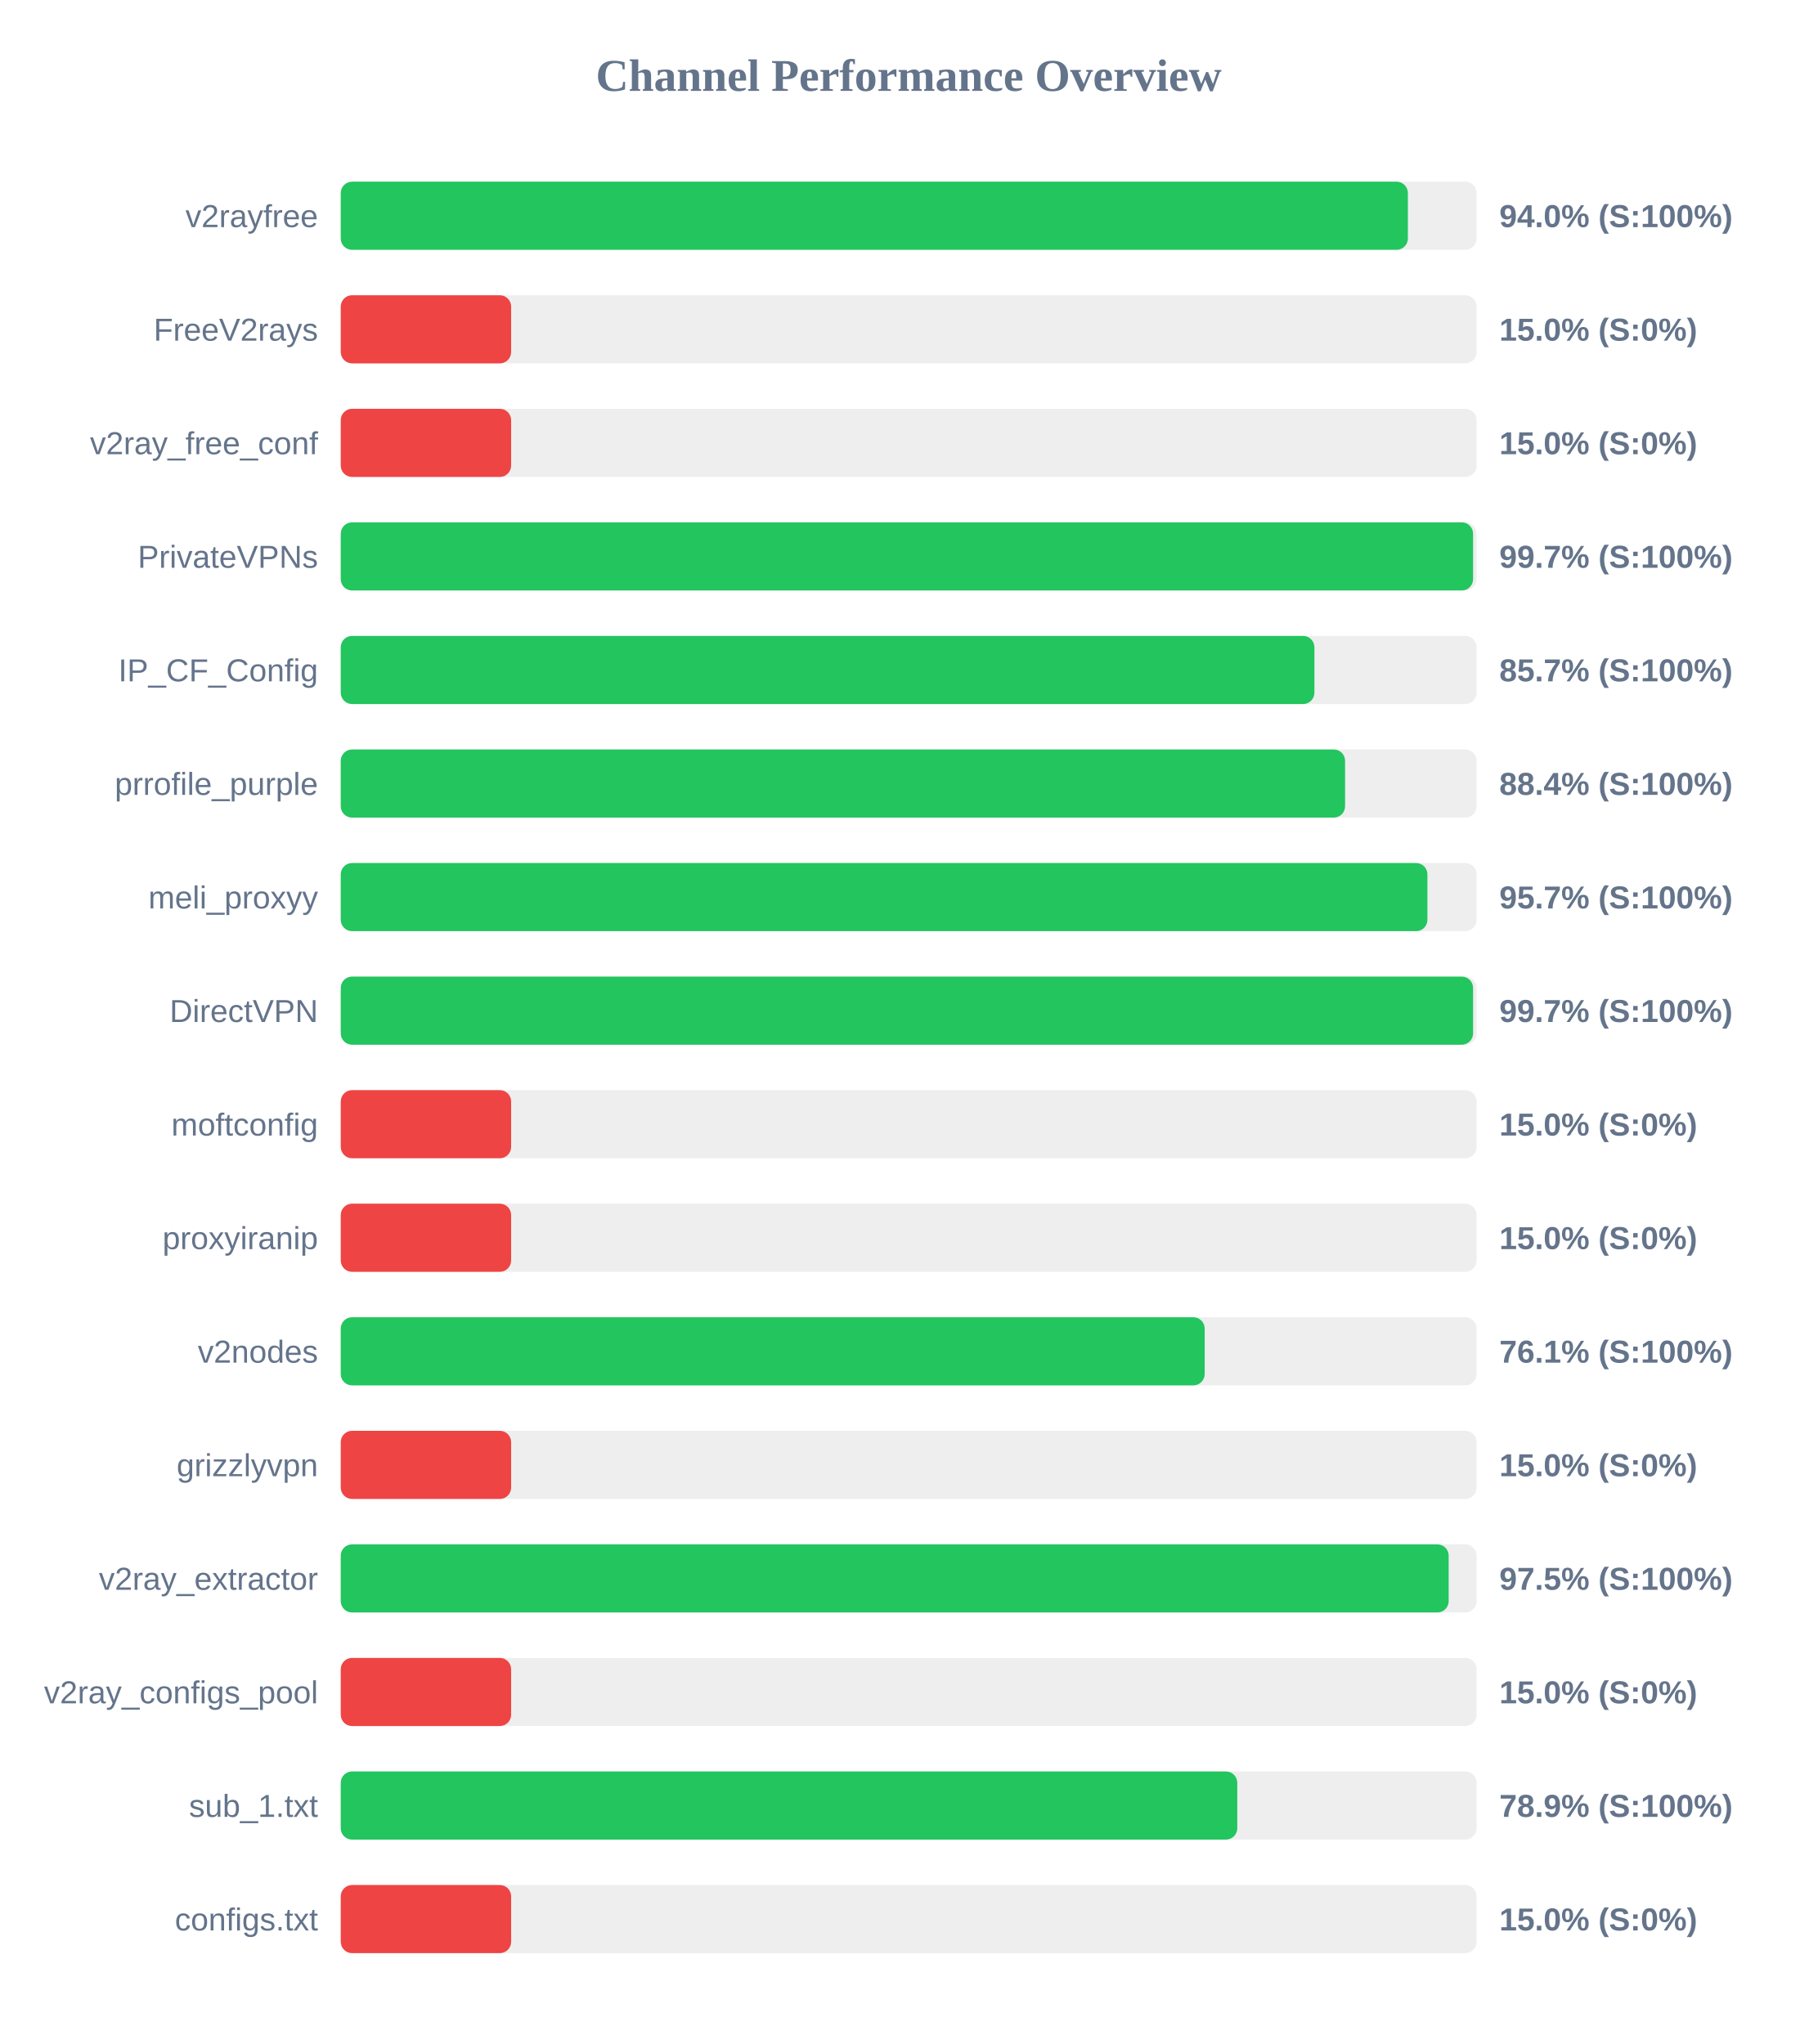
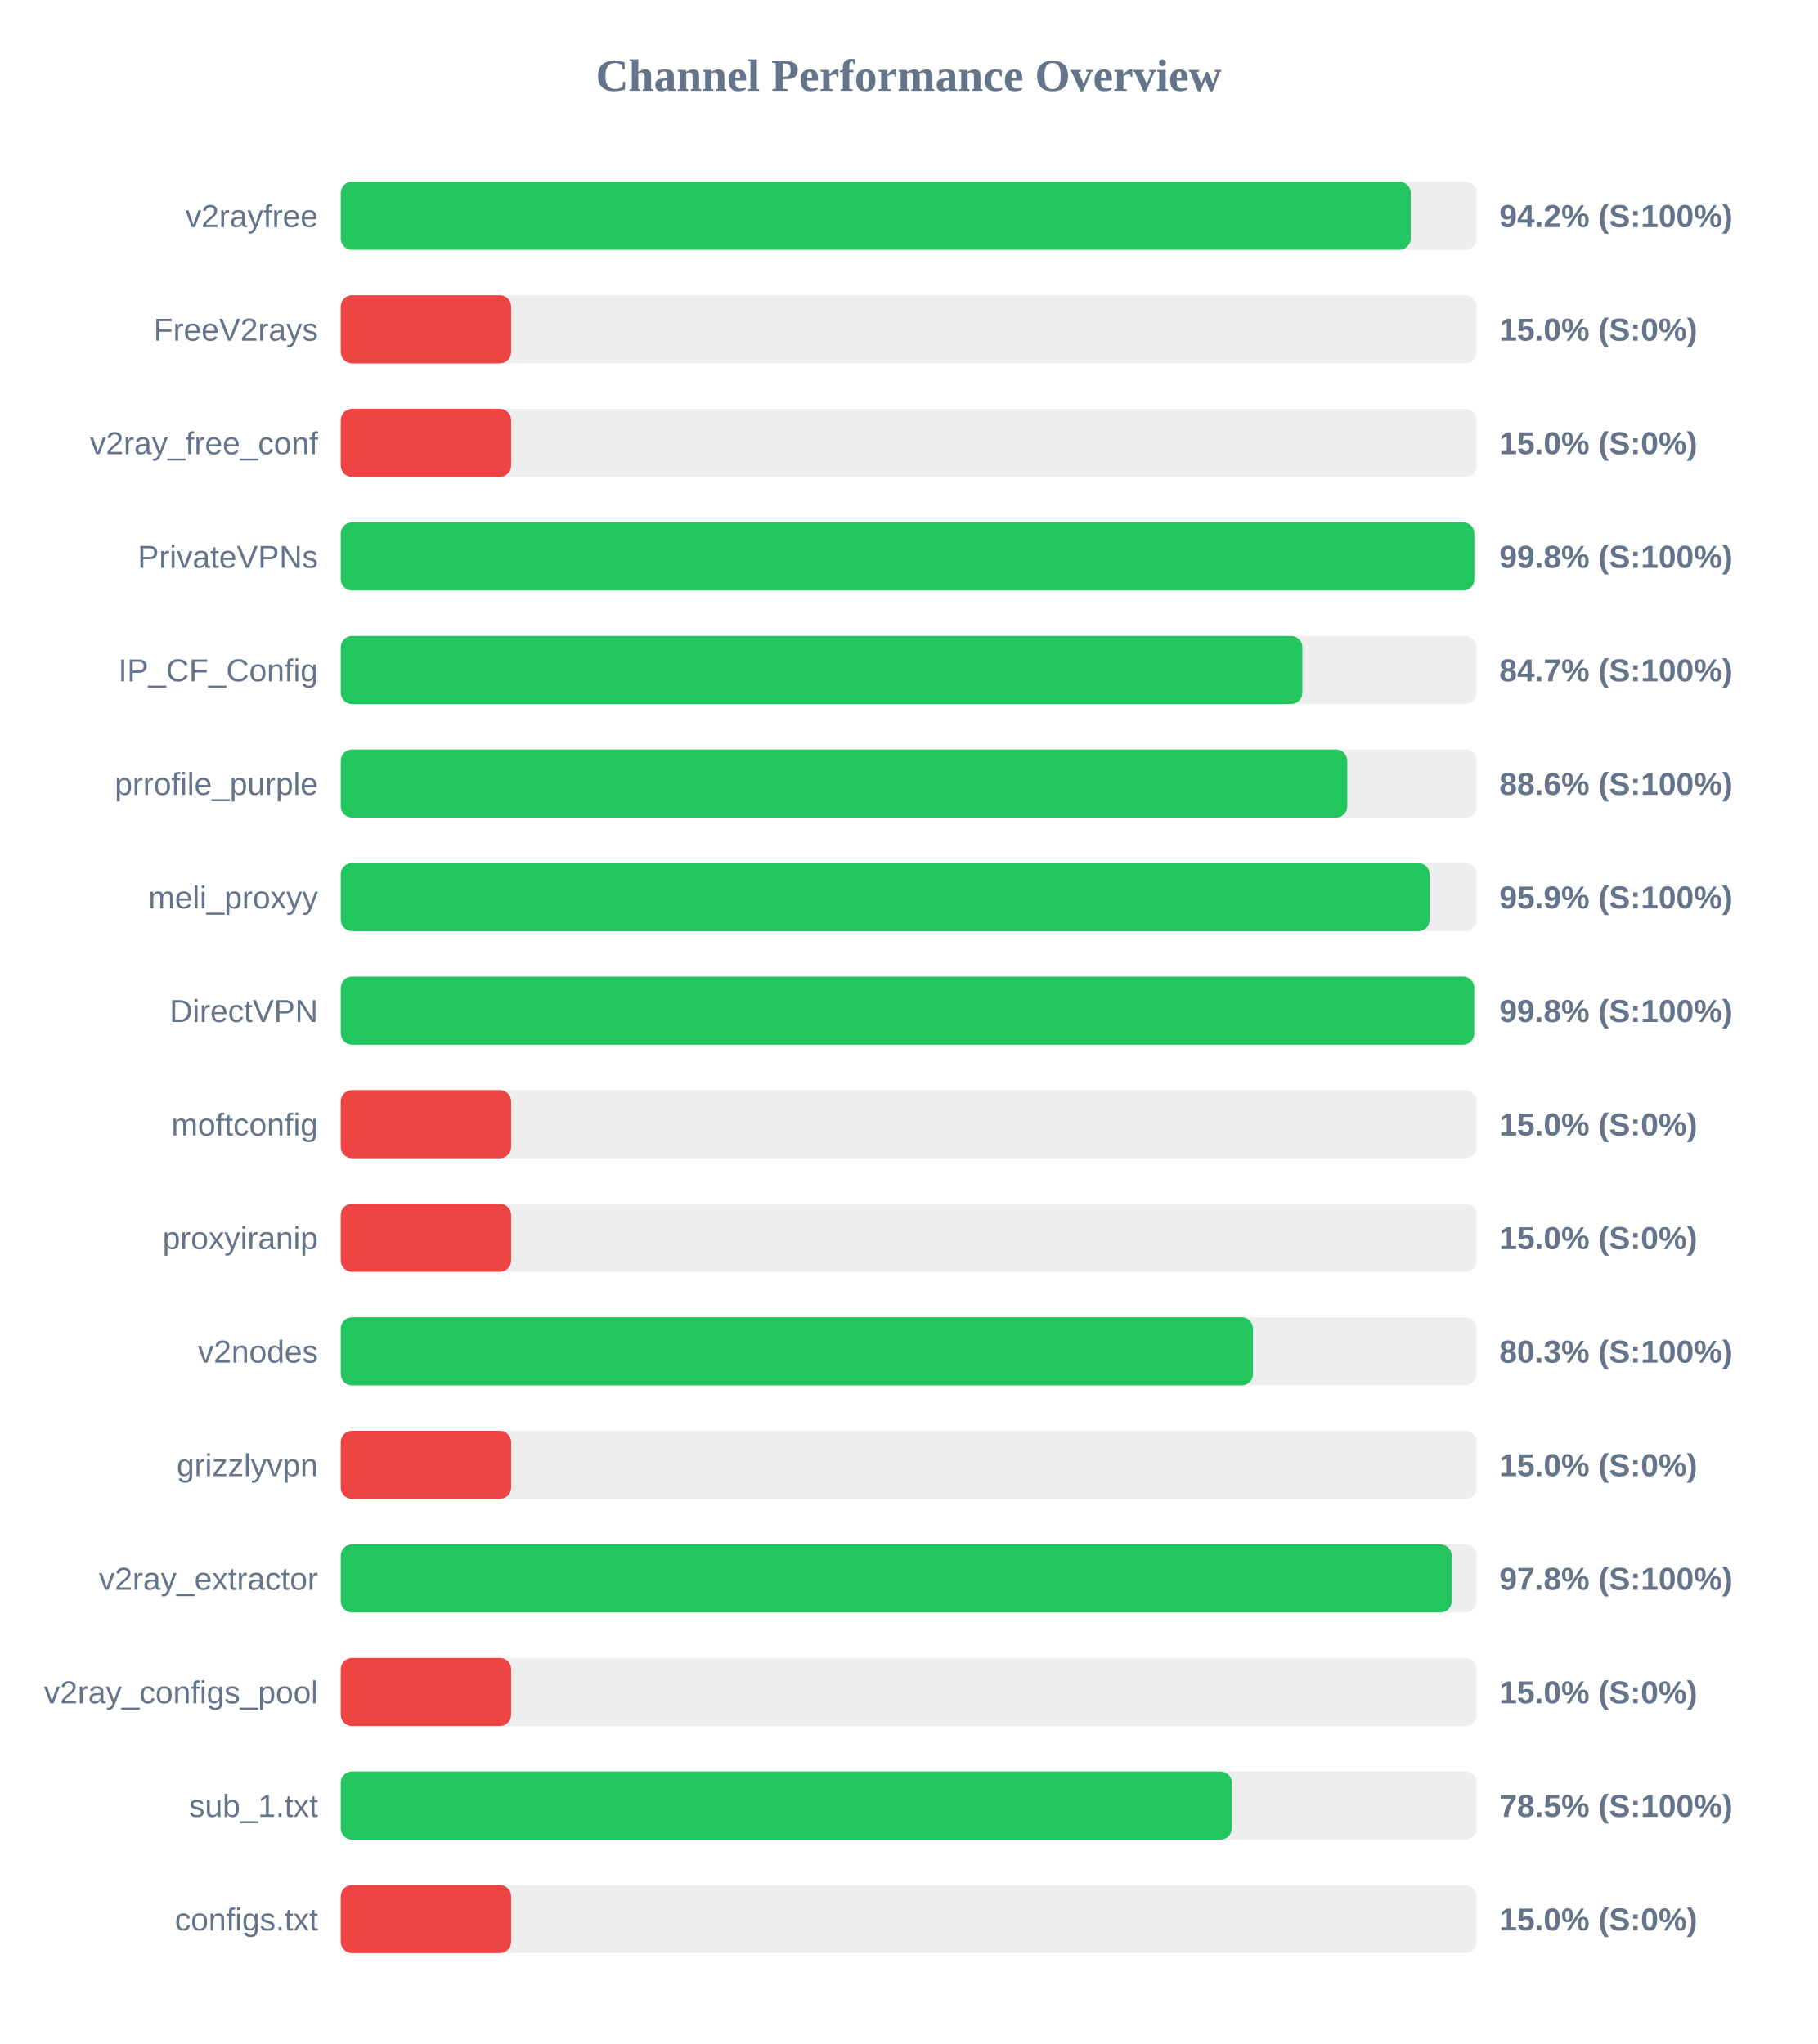
<svg xmlns="http://www.w3.org/2000/svg" width="800" height="900" version="1.1">
  <style>
        .row { font: 14px Arial; fill: #64748b; }
        .score { font: bold 14px Arial; fill: #64748b; }
    </style>
  <text x="400" y="40" text-anchor="middle" font-size="20px" font-weight="bold" fill="#64748b">Channel Performance Overview</text>
  <rect x="150" y="80" width="500" height="30" fill="#eee" rx="5" />
-   <rect x="150" y="80" width="469.75" height="30" fill="#22c55e" rx="5" />
+   <rect x="150" y="80" width="471.0" height="30" fill="#22c55e" rx="5" />
  <text x="140" y="100" text-anchor="end" class="row">v2rayfree</text>
-   <text x="660" y="100" text-anchor="start" class="score">94.0% (S:100%)</text>
+   <text x="660" y="100" text-anchor="start" class="score">94.2% (S:100%)</text>
  <rect x="150" y="130" width="500" height="30" fill="#eee" rx="5" />
  <rect x="150" y="130" width="75.0" height="30" fill="#ef4444" rx="5" />
  <text x="140" y="150" text-anchor="end" class="row">FreeV2rays</text>
  <text x="660" y="150" text-anchor="start" class="score">15.0% (S:0%)</text>
  <rect x="150" y="180" width="500" height="30" fill="#eee" rx="5" />
  <rect x="150" y="180" width="75.0" height="30" fill="#ef4444" rx="5" />
  <text x="140" y="200" text-anchor="end" class="row">v2ray_free_conf</text>
  <text x="660" y="200" text-anchor="start" class="score">15.0% (S:0%)</text>
  <rect x="150" y="230" width="500" height="30" fill="#eee" rx="5" />
-   <rect x="150" y="230" width="498.45" height="30" fill="#22c55e" rx="5" />
+   <rect x="150" y="230" width="499.0" height="30" fill="#22c55e" rx="5" />
  <text x="140" y="250" text-anchor="end" class="row">PrivateVPNs</text>
-   <text x="660" y="250" text-anchor="start" class="score">99.7% (S:100%)</text>
+   <text x="660" y="250" text-anchor="start" class="score">99.8% (S:100%)</text>
  <rect x="150" y="280" width="500" height="30" fill="#eee" rx="5" />
-   <rect x="150" y="280" width="428.6" height="30" fill="#22c55e" rx="5" />
+   <rect x="150" y="280" width="423.3" height="30" fill="#22c55e" rx="5" />
  <text x="140" y="300" text-anchor="end" class="row">IP_CF_Config</text>
-   <text x="660" y="300" text-anchor="start" class="score">85.7% (S:100%)</text>
+   <text x="660" y="300" text-anchor="start" class="score">84.7% (S:100%)</text>
  <rect x="150" y="330" width="500" height="30" fill="#eee" rx="5" />
-   <rect x="150" y="330" width="442.1" height="30" fill="#22c55e" rx="5" />
+   <rect x="150" y="330" width="443.05" height="30" fill="#22c55e" rx="5" />
  <text x="140" y="350" text-anchor="end" class="row">prrofile_purple</text>
-   <text x="660" y="350" text-anchor="start" class="score">88.4% (S:100%)</text>
+   <text x="660" y="350" text-anchor="start" class="score">88.6% (S:100%)</text>
  <rect x="150" y="380" width="500" height="30" fill="#eee" rx="5" />
-   <rect x="150" y="380" width="478.35" height="30" fill="#22c55e" rx="5" />
+   <rect x="150" y="380" width="479.3" height="30" fill="#22c55e" rx="5" />
  <text x="140" y="400" text-anchor="end" class="row">meli_proxyy</text>
-   <text x="660" y="400" text-anchor="start" class="score">95.7% (S:100%)</text>
+   <text x="660" y="400" text-anchor="start" class="score">95.9% (S:100%)</text>
  <rect x="150" y="430" width="500" height="30" fill="#eee" rx="5" />
-   <rect x="150" y="430" width="498.45" height="30" fill="#22c55e" rx="5" />
+   <rect x="150" y="430" width="498.95" height="30" fill="#22c55e" rx="5" />
  <text x="140" y="450" text-anchor="end" class="row">DirectVPN</text>
-   <text x="660" y="450" text-anchor="start" class="score">99.7% (S:100%)</text>
+   <text x="660" y="450" text-anchor="start" class="score">99.8% (S:100%)</text>
  <rect x="150" y="480" width="500" height="30" fill="#eee" rx="5" />
  <rect x="150" y="480" width="75.0" height="30" fill="#ef4444" rx="5" />
  <text x="140" y="500" text-anchor="end" class="row">moftconfig</text>
  <text x="660" y="500" text-anchor="start" class="score">15.0% (S:0%)</text>
  <rect x="150" y="530" width="500" height="30" fill="#eee" rx="5" />
  <rect x="150" y="530" width="75.0" height="30" fill="#ef4444" rx="5" />
  <text x="140" y="550" text-anchor="end" class="row">proxyiranip</text>
  <text x="660" y="550" text-anchor="start" class="score">15.0% (S:0%)</text>
  <rect x="150" y="580" width="500" height="30" fill="#eee" rx="5" />
-   <rect x="150" y="580" width="380.3" height="30" fill="#22c55e" rx="5" />
+   <rect x="150" y="580" width="401.55" height="30" fill="#22c55e" rx="5" />
  <text x="140" y="600" text-anchor="end" class="row">v2nodes</text>
-   <text x="660" y="600" text-anchor="start" class="score">76.1% (S:100%)</text>
+   <text x="660" y="600" text-anchor="start" class="score">80.3% (S:100%)</text>
  <rect x="150" y="630" width="500" height="30" fill="#eee" rx="5" />
  <rect x="150" y="630" width="75.0" height="30" fill="#ef4444" rx="5" />
  <text x="140" y="650" text-anchor="end" class="row">grizzlyvpn</text>
  <text x="660" y="650" text-anchor="start" class="score">15.0% (S:0%)</text>
  <rect x="150" y="680" width="500" height="30" fill="#eee" rx="5" />
-   <rect x="150" y="680" width="487.7" height="30" fill="#22c55e" rx="5" />
+   <rect x="150" y="680" width="489.05" height="30" fill="#22c55e" rx="5" />
  <text x="140" y="700" text-anchor="end" class="row">v2ray_extractor</text>
-   <text x="660" y="700" text-anchor="start" class="score">97.5% (S:100%)</text>
+   <text x="660" y="700" text-anchor="start" class="score">97.8% (S:100%)</text>
  <rect x="150" y="730" width="500" height="30" fill="#eee" rx="5" />
  <rect x="150" y="730" width="75.0" height="30" fill="#ef4444" rx="5" />
  <text x="140" y="750" text-anchor="end" class="row">v2ray_configs_pool</text>
  <text x="660" y="750" text-anchor="start" class="score">15.0% (S:0%)</text>
  <rect x="150" y="780" width="500" height="30" fill="#eee" rx="5" />
-   <rect x="150" y="780" width="394.65" height="30" fill="#22c55e" rx="5" />
+   <rect x="150" y="780" width="392.25" height="30" fill="#22c55e" rx="5" />
  <text x="140" y="800" text-anchor="end" class="row">sub_1.txt</text>
-   <text x="660" y="800" text-anchor="start" class="score">78.9% (S:100%)</text>
+   <text x="660" y="800" text-anchor="start" class="score">78.5% (S:100%)</text>
  <rect x="150" y="830" width="500" height="30" fill="#eee" rx="5" />
  <rect x="150" y="830" width="75.0" height="30" fill="#ef4444" rx="5" />
  <text x="140" y="850" text-anchor="end" class="row">configs.txt</text>
  <text x="660" y="850" text-anchor="start" class="score">15.0% (S:0%)</text>
</svg>
